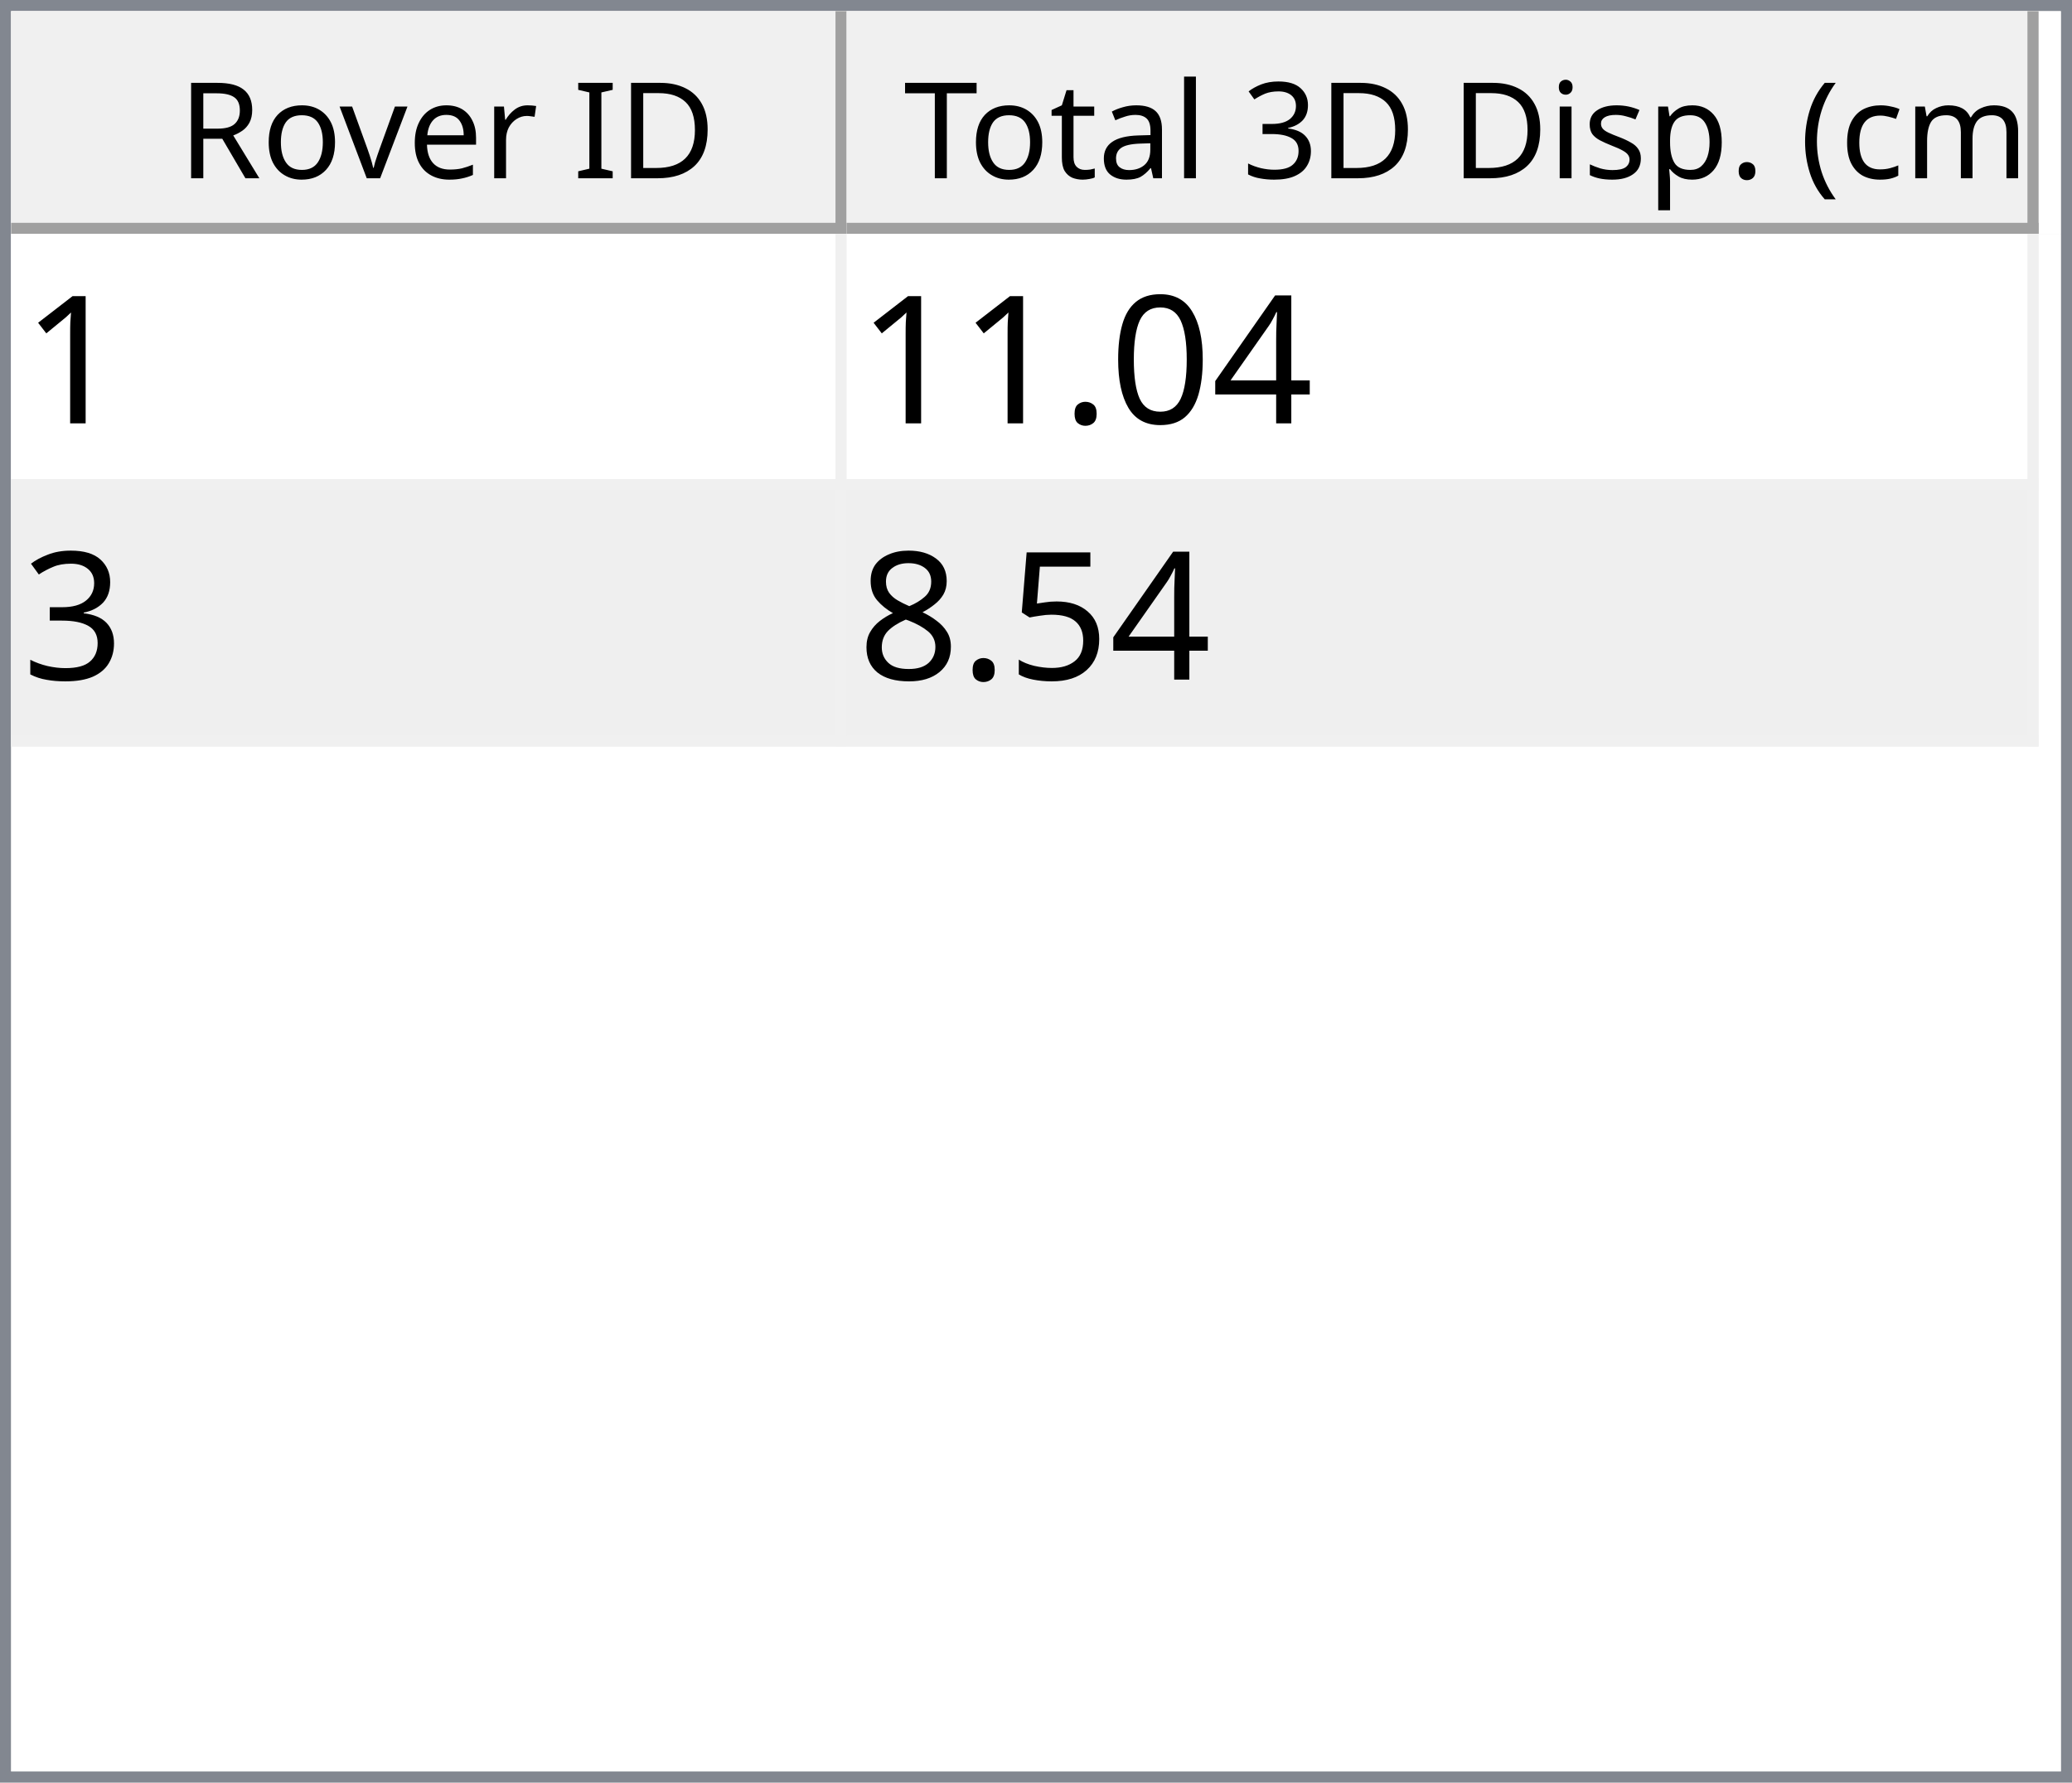
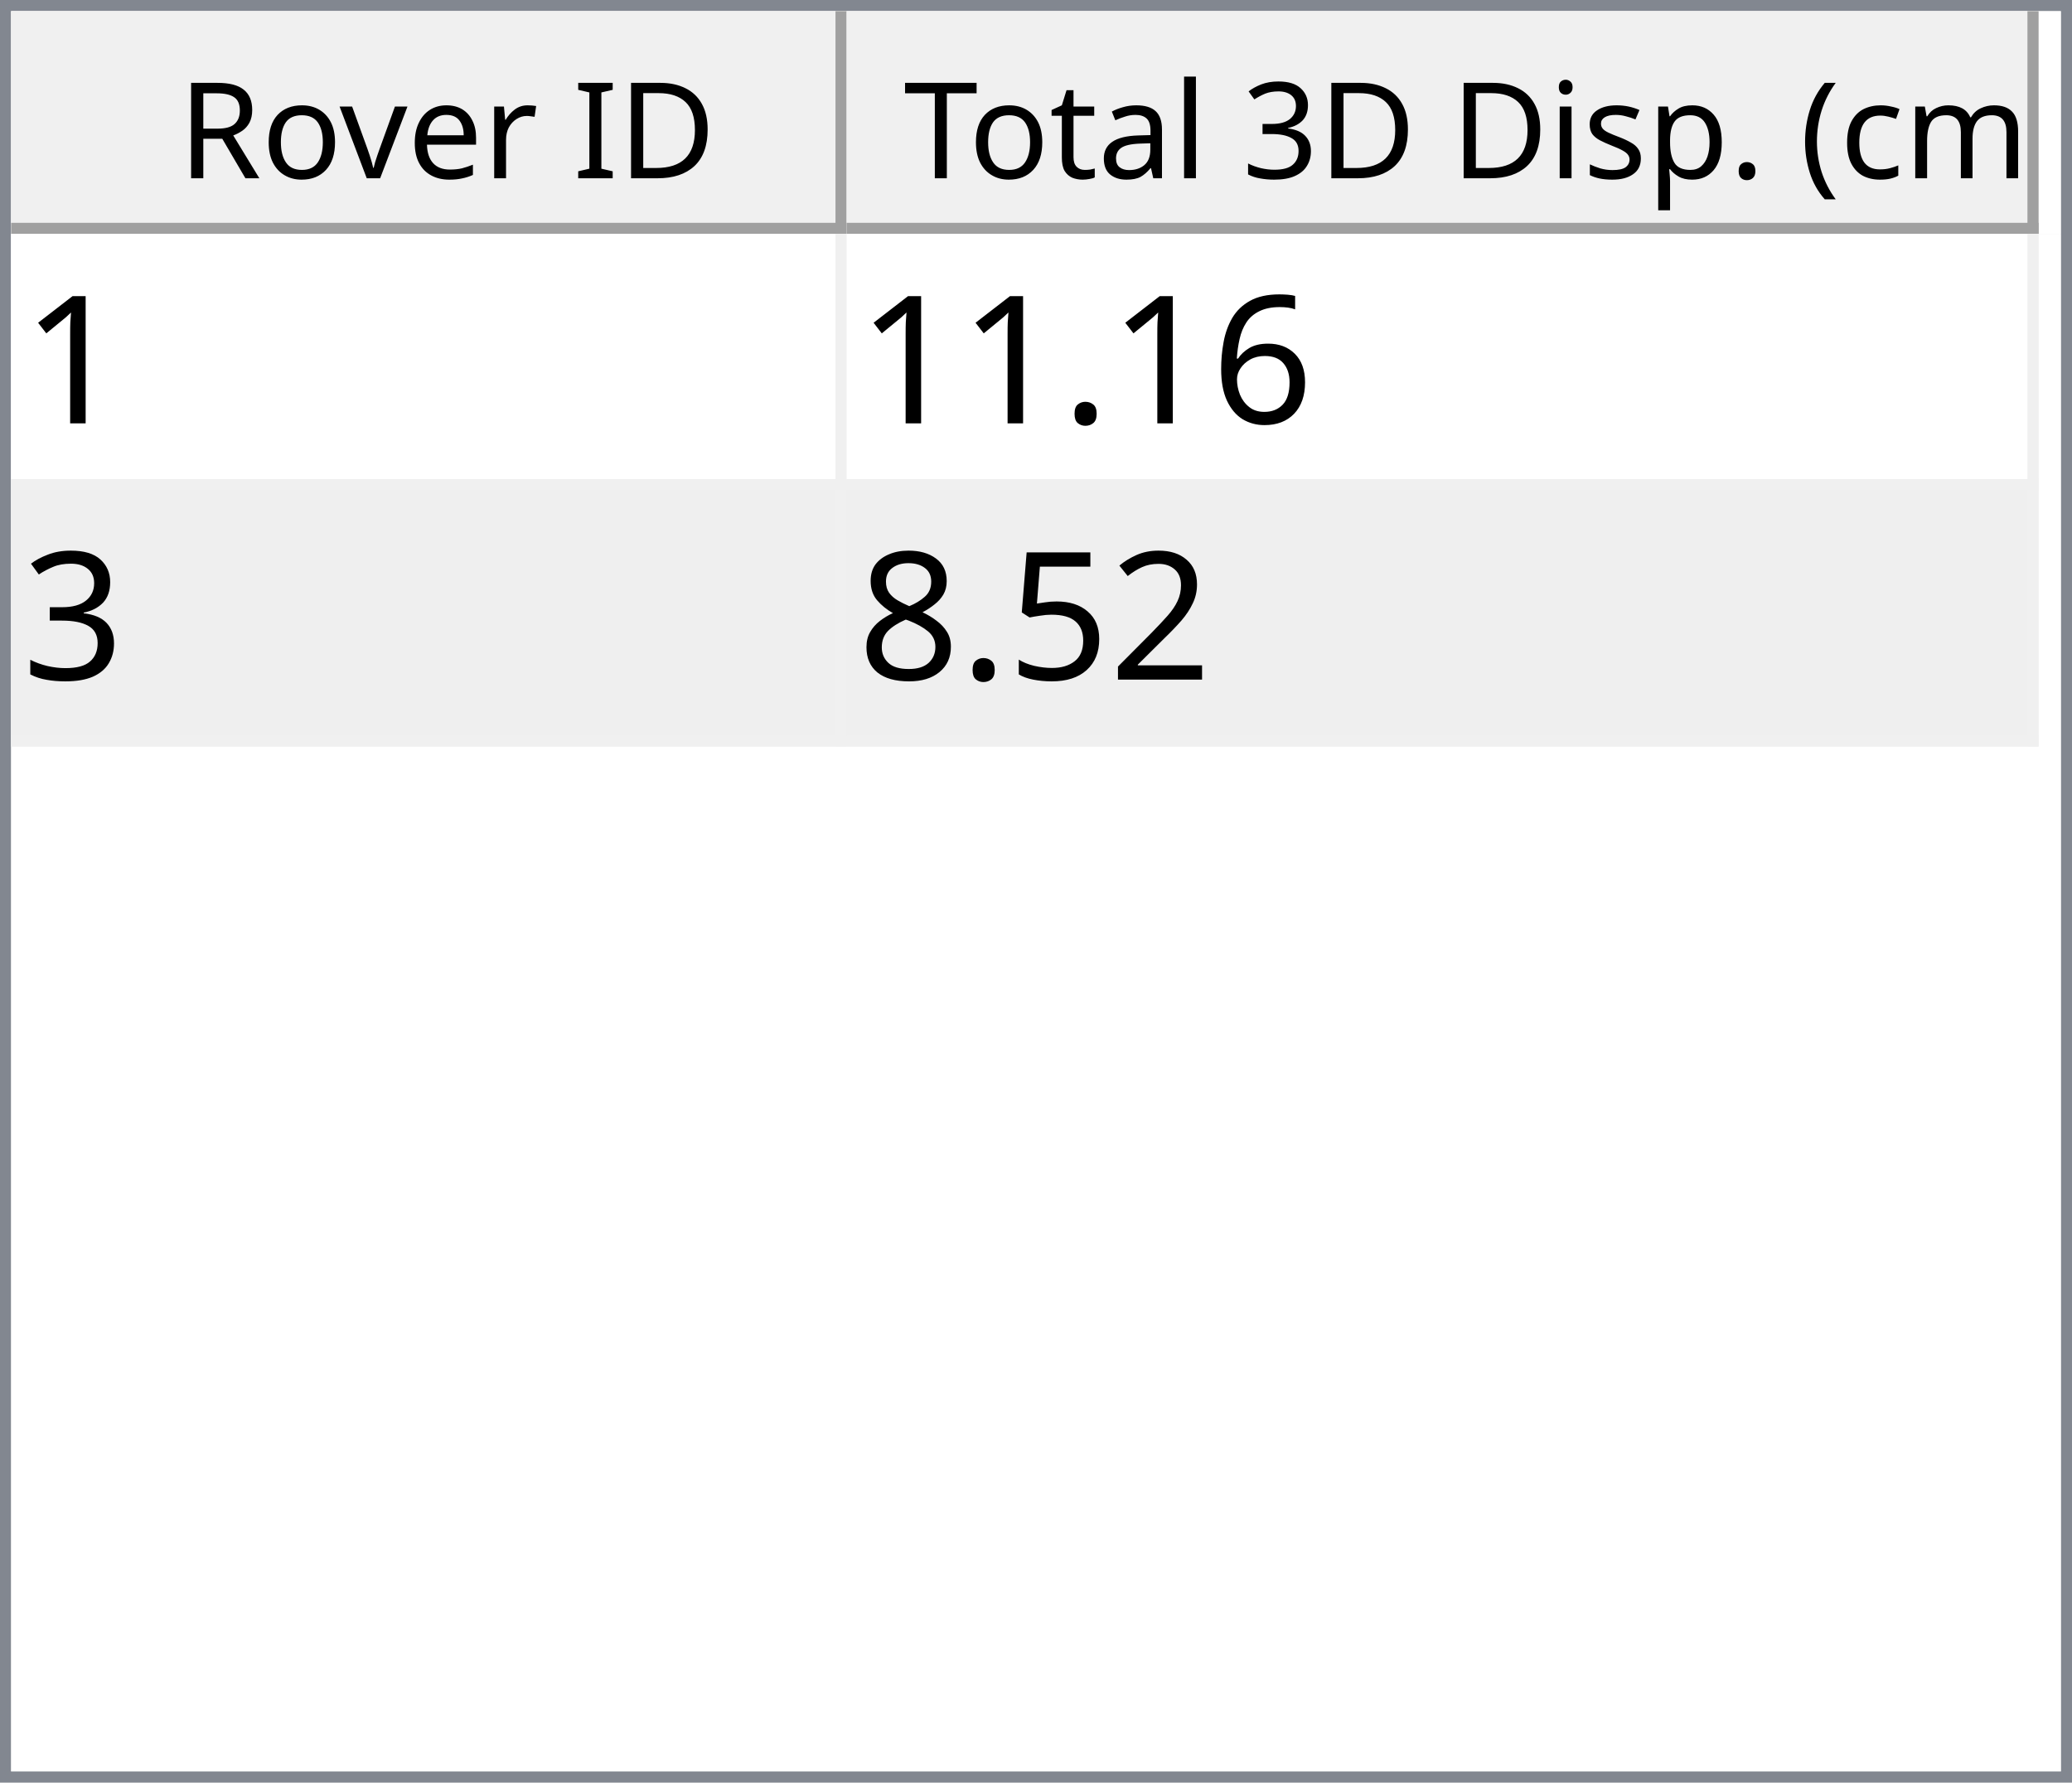
<svg xmlns="http://www.w3.org/2000/svg" style="fill-opacity:1; color-rendering:auto; color-interpolation:auto; text-rendering:auto; stroke:black; stroke-linecap:square; stroke-miterlimit:10; shape-rendering:auto; stroke-opacity:1; fill:black; stroke-dasharray:none; font-weight:normal; stroke-width:1; font-family:'Dialog'; font-style:normal; stroke-linejoin:miter; font-size:12px; stroke-dashoffset:0; image-rendering:auto;" width="186" height="160">
  <defs id="genericDefs" />
  <g>
    <defs id="defs1">
      <clipPath clipPathUnits="userSpaceOnUse" id="clipPath1">
        <path d="M0 0 L186 0 L186 160 L0 160 L0 0 Z" />
      </clipPath>
      <clipPath clipPathUnits="userSpaceOnUse" id="clipPath2">
        <path d="M0 0 L0 160 L186 160 L186 0 Z" />
      </clipPath>
      <clipPath clipPathUnits="userSpaceOnUse" id="clipPath3">
        <path d="M0 0 L0 20 L184 20 L184 0 Z" />
      </clipPath>
      <clipPath clipPathUnits="userSpaceOnUse" id="clipPath4">
        <path d="M0 0 L0 20 L75 20 L75 0 Z" />
      </clipPath>
      <clipPath clipPathUnits="userSpaceOnUse" id="clipPath5">
        <path d="M1 1 L1 19 L74 19 L74 1 Z" />
      </clipPath>
      <clipPath clipPathUnits="userSpaceOnUse" id="clipPath6">
        <path d="M0 0 L0 18 L73 18 L73 0 Z" />
      </clipPath>
      <clipPath clipPathUnits="userSpaceOnUse" id="clipPath7">
        <path d="M-0.5 -0.5 L-0.5 19.5 L74.5 19.5 L74.5 -0.5 Z" />
      </clipPath>
      <clipPath clipPathUnits="userSpaceOnUse" id="clipPath8">
        <path d="M0 0 L0 20 L107 20 L107 0 Z" />
      </clipPath>
      <clipPath clipPathUnits="userSpaceOnUse" id="clipPath9">
        <path d="M1 1 L1 19 L106 19 L106 1 Z" />
      </clipPath>
      <clipPath clipPathUnits="userSpaceOnUse" id="clipPath10">
        <path d="M0 0 L0 18 L105 18 L105 0 Z" />
      </clipPath>
      <clipPath clipPathUnits="userSpaceOnUse" id="clipPath11">
        <path d="M-0.5 -0.5 L-0.5 19.5 L106.5 19.5 L106.5 -0.5 Z" />
      </clipPath>
      <clipPath clipPathUnits="userSpaceOnUse" id="clipPath12">
        <path d="M0 0 L0 138 L184 138 L184 0 Z" />
      </clipPath>
      <clipPath clipPathUnits="userSpaceOnUse" id="clipPath13">
        <path d="M0 0 L0 46 L182 46 L182 0 Z" />
      </clipPath>
      <clipPath clipPathUnits="userSpaceOnUse" id="clipPath14">
        <path d="M-0.5 -0.5 L-0.5 45.5 L181.5 45.5 L181.5 -0.5 Z" />
      </clipPath>
      <clipPath clipPathUnits="userSpaceOnUse" id="clipPath15">
        <path d="M0 0 L0 22 L74 22 L74 0 Z" />
      </clipPath>
      <clipPath clipPathUnits="userSpaceOnUse" id="clipPath16">
        <path d="M0 0 L0 22 L106 22 L106 0 Z" />
      </clipPath>
      <font horiz-adv-x="64.551" id="font1">
        <font-face ascent="107.91" descent="25.098" units-per-em="100" style="font-style:normal; font-family:Segoe UI; font-weight:normal;" />
        <missing-glyph horiz-adv-x="64.551" d="M8.109 0 L8.109 68.266 L56.453 68.266 L56.453 0 L8.109 0 ZM15.328 7.234 L49.219 7.234 L49.219 61.031 L15.328 61.031 L15.328 7.234 Z" />
        <glyph unicode="D" horiz-adv-x="70.117" d="M9.188 0 L9.188 70.016 L28.516 70.016 Q65.531 70.016 65.531 35.891 Q65.531 19.672 55.25 9.836 Q44.969 0 27.734 0 L9.188 0 ZM17.391 62.594 L17.391 7.422 L27.828 7.422 Q41.609 7.422 49.273 14.797 Q56.938 22.172 56.938 35.688 Q56.938 62.594 28.328 62.594 L17.391 62.594 Z" />
        <glyph unicode="I" horiz-adv-x="26.611" d="M17.391 0 L9.188 0 L9.188 70.016 L17.391 70.016 L17.391 0 Z" />
        <glyph unicode=" " horiz-adv-x="27.393" d="" />
        <glyph unicode="r" horiz-adv-x="34.766" d="M34.188 41.891 Q32.078 43.5 28.125 43.5 Q23 43.5 19.555 38.672 Q16.109 33.844 16.109 25.484 L16.109 0 L8.109 0 L8.109 50 L16.109 50 L16.109 39.703 L16.312 39.703 Q18.016 44.969 21.531 47.922 Q25.047 50.875 29.391 50.875 Q32.516 50.875 34.188 50.203 L34.188 41.891 Z" />
        <glyph unicode="e" horiz-adv-x="52.295" d="M48.297 23 L12.984 23 Q13.188 14.656 17.484 10.109 Q21.781 5.562 29.297 5.562 Q37.75 5.562 44.828 11.141 L44.828 3.609 Q38.234 -1.172 27.391 -1.172 Q16.797 -1.172 10.742 5.641 Q4.688 12.453 4.688 24.812 Q4.688 36.469 11.305 43.82 Q17.922 51.172 27.734 51.172 Q37.547 51.172 42.922 44.828 Q48.297 38.484 48.297 27.203 L48.297 23 ZM40.094 29.781 Q40.047 36.719 36.75 40.578 Q33.453 44.438 27.594 44.438 Q21.922 44.438 17.969 40.383 Q14.016 36.328 13.094 29.781 L40.094 29.781 Z" />
        <glyph unicode="v" horiz-adv-x="47.9" d="M47.406 50 L27.484 0 L19.625 0 L0.688 50 L9.469 50 L22.172 13.672 Q23.578 9.672 23.922 6.688 L24.125 6.688 Q24.609 10.453 25.688 13.484 L38.969 50 L47.406 50 Z" />
        <glyph unicode="o" horiz-adv-x="58.594" d="M29 -1.172 Q17.922 -1.172 11.305 5.836 Q4.688 12.844 4.688 24.422 Q4.688 37.016 11.57 44.094 Q18.453 51.172 30.172 51.172 Q41.359 51.172 47.633 44.289 Q53.906 37.406 53.906 25.203 Q53.906 13.234 47.141 6.031 Q40.375 -1.172 29 -1.172 ZM29.594 44.438 Q21.875 44.438 17.383 39.188 Q12.891 33.938 12.891 24.703 Q12.891 15.828 17.43 10.695 Q21.969 5.562 29.594 5.562 Q37.359 5.562 41.531 10.594 Q45.703 15.625 45.703 24.906 Q45.703 34.281 41.531 39.359 Q37.359 44.438 29.594 44.438 Z" />
        <glyph unicode="R" horiz-adv-x="59.814" d="M59.375 0 L49.609 0 L37.891 19.625 Q36.281 22.359 34.766 24.289 Q33.25 26.219 31.664 27.438 Q30.078 28.656 28.25 29.219 Q26.422 29.781 24.125 29.781 L17.391 29.781 L17.391 0 L9.188 0 L9.188 70.016 L30.078 70.016 Q34.672 70.016 38.555 68.867 Q42.438 67.719 45.289 65.375 Q48.141 63.031 49.758 59.547 Q51.375 56.062 51.375 51.375 Q51.375 47.703 50.273 44.656 Q49.172 41.609 47.148 39.211 Q45.125 36.812 42.266 35.133 Q39.406 33.453 35.844 32.516 L35.844 32.328 Q37.594 31.547 38.891 30.547 Q40.188 29.547 41.359 28.18 Q42.531 26.812 43.68 25.078 Q44.828 23.344 46.234 21.047 L59.375 0 ZM17.391 62.594 L17.391 37.203 L28.516 37.203 Q31.594 37.203 34.203 38.133 Q36.812 39.062 38.719 40.797 Q40.625 42.531 41.703 45.047 Q42.781 47.562 42.781 50.688 Q42.781 56.297 39.141 59.445 Q35.5 62.594 28.609 62.594 L17.391 62.594 Z" />
        <glyph unicode=")" horiz-adv-x="30.176" d="M8.297 -15.922 L1.172 -15.922 Q16.406 2.344 16.406 26.812 Q16.406 51.469 1.078 70.016 L8.297 70.016 Q23.531 52.156 23.531 26.703 Q23.531 1.375 8.297 -15.922 Z" />
        <glyph unicode="m" horiz-adv-x="86.133" d="M79.109 0 L71.094 0 L71.094 28.719 Q71.094 37.016 68.531 40.727 Q65.969 44.438 59.906 44.438 Q54.781 44.438 51.195 39.75 Q47.609 35.062 47.609 28.516 L47.609 0 L39.594 0 L39.594 29.688 Q39.594 44.438 28.219 44.438 Q22.953 44.438 19.531 40.016 Q16.109 35.594 16.109 28.516 L16.109 0 L8.109 0 L8.109 50 L16.109 50 L16.109 42.094 L16.312 42.094 Q21.625 51.172 31.844 51.172 Q36.969 51.172 40.773 48.312 Q44.578 45.453 46 40.828 Q51.562 51.172 62.594 51.172 Q79.109 51.172 79.109 30.812 L79.109 0 Z" />
        <glyph unicode="c" horiz-adv-x="46.191" d="M42.188 2.297 Q36.422 -1.172 28.516 -1.172 Q17.828 -1.172 11.258 5.789 Q4.688 12.75 4.688 23.828 Q4.688 36.188 11.766 43.68 Q18.844 51.172 30.672 51.172 Q37.25 51.172 42.281 48.734 L42.281 40.531 Q36.719 44.438 30.375 44.438 Q22.703 44.438 17.797 38.945 Q12.891 33.453 12.891 24.516 Q12.891 15.719 17.508 10.641 Q22.125 5.562 29.891 5.562 Q36.422 5.562 42.188 9.906 L42.188 2.297 Z" />
        <glyph unicode="(" horiz-adv-x="30.176" d="M29.109 -15.922 L21.969 -15.922 Q6.844 1.375 6.844 26.703 Q6.844 52.156 21.969 70.016 L29.203 70.016 Q13.875 51.469 13.875 26.812 Q13.875 2.344 29.109 -15.922 Z" />
        <glyph unicode="." horiz-adv-x="21.68" d="M10.891 -1.078 Q8.641 -1.078 7.055 0.539 Q5.469 2.156 5.469 4.391 Q5.469 6.641 7.055 8.273 Q8.641 9.906 10.891 9.906 Q13.188 9.906 14.797 8.273 Q16.406 6.641 16.406 4.391 Q16.406 2.156 14.797 0.539 Q13.188 -1.078 10.891 -1.078 Z" />
        <glyph unicode="p" horiz-adv-x="58.789" d="M16.312 7.234 L16.109 7.234 L16.109 -23 L8.109 -23 L8.109 50 L16.109 50 L16.109 41.219 L16.312 41.219 Q22.219 51.172 33.594 51.172 Q43.266 51.172 48.688 44.461 Q54.109 37.75 54.109 26.469 Q54.109 13.922 48 6.375 Q41.891 -1.172 31.297 -1.172 Q21.578 -1.172 16.312 7.234 ZM16.109 27.391 L16.109 20.406 Q16.109 14.203 20.141 9.883 Q24.172 5.562 30.375 5.562 Q37.641 5.562 41.773 11.133 Q45.906 16.703 45.906 26.609 Q45.906 34.969 42.047 39.703 Q38.188 44.438 31.594 44.438 Q24.609 44.438 20.359 39.578 Q16.109 34.719 16.109 27.391 Z" />
        <glyph unicode="s" horiz-adv-x="42.432" d="M5.078 1.812 L5.078 10.406 Q11.625 5.562 19.484 5.562 Q30.031 5.562 30.031 12.594 Q30.031 14.594 29.125 15.992 Q28.219 17.391 26.68 18.461 Q25.141 19.531 23.07 20.383 Q21 21.234 18.609 22.172 Q15.281 23.484 12.766 24.828 Q10.25 26.172 8.57 27.859 Q6.891 29.547 6.031 31.695 Q5.172 33.844 5.172 36.719 Q5.172 40.234 6.789 42.945 Q8.406 45.656 11.086 47.484 Q13.766 49.312 17.211 50.242 Q20.656 51.172 24.312 51.172 Q30.812 51.172 35.938 48.922 L35.938 40.828 Q30.422 44.438 23.25 44.438 Q21 44.438 19.195 43.922 Q17.391 43.406 16.094 42.477 Q14.797 41.547 14.086 40.258 Q13.375 38.969 13.375 37.406 Q13.375 35.453 14.086 34.133 Q14.797 32.812 16.164 31.789 Q17.531 30.766 19.484 29.938 Q21.438 29.109 23.922 28.125 Q27.25 26.859 29.883 25.516 Q32.516 24.172 34.375 22.484 Q36.234 20.797 37.234 18.602 Q38.234 16.406 38.234 13.375 Q38.234 9.672 36.602 6.938 Q34.969 4.203 32.234 2.398 Q29.5 0.594 25.93 -0.289 Q22.359 -1.172 18.453 -1.172 Q10.75 -1.172 5.078 1.812 Z" />
        <glyph unicode="i" horiz-adv-x="24.219" d="M12.203 62.703 Q10.062 62.703 8.547 64.164 Q7.031 65.625 7.031 67.875 Q7.031 70.125 8.547 71.609 Q10.062 73.094 12.203 73.094 Q14.406 73.094 15.945 71.609 Q17.484 70.125 17.484 67.875 Q17.484 65.719 15.945 64.211 Q14.406 62.703 12.203 62.703 ZM16.109 0 L8.109 0 L8.109 50 L16.109 50 L16.109 0 Z" />
        <glyph unicode="3" horiz-adv-x="53.906" d="M46.531 19.828 Q46.531 15.094 44.75 11.211 Q42.969 7.328 39.719 4.57 Q36.469 1.812 31.93 0.297 Q27.391 -1.219 21.922 -1.219 Q11.922 -1.219 6 2.594 L6 11.188 Q13.094 5.609 22.219 5.609 Q25.875 5.609 28.828 6.539 Q31.781 7.469 33.906 9.227 Q36.031 10.984 37.18 13.477 Q38.328 15.969 38.328 19.094 Q38.328 32.812 18.797 32.812 L12.984 32.812 L12.984 39.594 L18.5 39.594 Q35.797 39.594 35.797 52.484 Q35.797 64.406 22.609 64.406 Q15.188 64.406 8.688 59.422 L8.688 67.188 Q15.375 71.188 24.609 71.188 Q29 71.188 32.57 69.969 Q36.141 68.75 38.68 66.555 Q41.219 64.359 42.609 61.281 Q44 58.203 44 54.5 Q44 40.672 30.031 36.719 L30.031 36.531 Q33.594 36.141 36.625 34.797 Q39.656 33.453 41.852 31.305 Q44.047 29.156 45.289 26.25 Q46.531 23.344 46.531 19.828 Z" />
        <glyph unicode="l" horiz-adv-x="24.219" d="M16.109 0 L8.109 0 L8.109 74.031 L16.109 74.031 L16.109 0 Z" />
        <glyph unicode="a" horiz-adv-x="50.879" d="M43.891 0 L35.891 0 L35.891 7.812 L35.688 7.812 Q30.469 -1.172 20.312 -1.172 Q12.844 -1.172 8.617 2.781 Q4.391 6.734 4.391 13.281 Q4.391 27.297 20.906 29.594 L35.891 31.688 Q35.891 44.438 25.594 44.438 Q16.547 44.438 9.281 38.281 L9.281 46.484 Q16.656 51.172 26.266 51.172 Q43.891 51.172 43.891 32.516 L43.891 0 ZM35.891 25.297 L23.828 23.641 Q18.266 22.859 15.43 20.875 Q12.594 18.891 12.594 13.875 Q12.594 10.203 15.211 7.883 Q17.828 5.562 22.172 5.562 Q28.125 5.562 32.008 9.742 Q35.891 13.922 35.891 20.312 L35.891 25.297 Z" />
        <glyph unicode="t" horiz-adv-x="33.887" d="M31.297 0.484 Q28.469 -1.078 23.828 -1.078 Q10.688 -1.078 10.688 13.578 L10.688 43.172 L2.094 43.172 L2.094 50 L10.688 50 L10.688 62.203 L18.703 64.797 L18.703 50 L31.297 50 L31.297 43.172 L18.703 43.172 L18.703 14.984 Q18.703 9.969 20.414 7.82 Q22.125 5.672 26.078 5.672 Q29.109 5.672 31.297 7.328 L31.297 0.484 Z" />
        <glyph unicode="T" horiz-adv-x="52.393" d="M50.594 62.594 L30.375 62.594 L30.375 0 L22.172 0 L22.172 62.594 L2 62.594 L2 70.016 L50.594 70.016 L50.594 62.594 Z" />
      </font>
      <font horiz-adv-x="75.0" id="font2">
        <font-face ascent="100.537" descent="21.973" units-per-em="100" style="font-style:normal; font-family:sans-serif; font-weight:normal;" />
        <missing-glyph horiz-adv-x="75.0" d="M12.5 0 L12.5 62.5 L62.5 62.5 L62.5 0 L12.5 0 ZM14.062 1.562 L60.938 1.562 L60.938 60.938 L14.062 60.938 L14.062 1.562 Z" />
        <glyph unicode="1" horiz-adv-x="55.615" d="M37.25 0 L28.469 0 L28.469 56 Q25.297 52.984 20.141 49.953 Q14.984 46.922 10.891 45.406 L10.891 53.906 Q18.266 57.375 23.781 62.305 Q29.297 67.234 31.594 71.875 L37.25 71.875 L37.25 0 Z" />
-         <glyph unicode="4" horiz-adv-x="55.615" d="M32.328 0 L32.328 17.141 L1.266 17.141 L1.266 25.203 L33.938 71.578 L41.109 71.578 L41.109 25.203 L50.781 25.203 L50.781 17.141 L41.109 17.141 L41.109 0 L32.328 0 ZM32.328 25.203 L32.328 57.469 L9.906 25.203 L32.328 25.203 Z" />
-         <glyph unicode="0" horiz-adv-x="55.615" d="M4.156 35.297 Q4.156 48 6.766 55.742 Q9.375 63.484 14.523 67.68 Q19.672 71.875 27.484 71.875 Q33.25 71.875 37.594 69.555 Q41.938 67.234 44.773 62.867 Q47.609 58.5 49.219 52.227 Q50.828 45.953 50.828 35.297 Q50.828 22.703 48.242 14.969 Q45.656 7.234 40.508 3.008 Q35.359 -1.219 27.484 -1.219 Q17.141 -1.219 11.234 6.203 Q4.156 15.141 4.156 35.297 ZM13.188 35.297 Q13.188 17.672 17.312 11.836 Q21.438 6 27.484 6 Q33.547 6 37.672 11.859 Q41.797 17.719 41.797 35.297 Q41.797 52.984 37.672 58.789 Q33.547 64.594 27.391 64.594 Q21.344 64.594 17.719 59.469 Q13.188 52.938 13.188 35.297 Z" />
+         <glyph unicode="6" horiz-adv-x="55.615" d="M49.75 54.047 L41.016 53.375 Q39.844 58.547 37.703 60.891 Q34.125 64.656 28.906 64.656 Q24.703 64.656 21.531 62.312 Q17.391 59.281 14.992 53.469 Q12.594 47.656 12.5 36.922 Q15.672 41.75 20.266 44.094 Q24.859 46.438 29.891 46.438 Q38.672 46.438 44.852 39.969 Q51.031 33.5 51.031 23.25 Q51.031 16.5 48.125 10.719 Q45.219 4.938 40.141 1.859 Q35.062 -1.219 28.609 -1.219 Q17.625 -1.219 10.695 6.859 Q3.766 14.938 3.766 33.5 Q3.766 54.25 11.422 63.672 Q18.109 71.875 29.438 71.875 Q37.891 71.875 43.289 67.141 Q48.688 62.406 49.75 54.047 ZM13.875 23.188 Q13.875 18.656 15.797 14.508 Q17.719 10.359 21.188 8.18 Q24.656 6 28.469 6 Q34.031 6 38.039 10.492 Q42.047 14.984 42.047 22.703 Q42.047 30.125 38.086 34.398 Q34.125 38.672 28.125 38.672 Q22.172 38.672 18.023 34.398 Q13.875 30.125 13.875 23.188 Z" />
        <glyph unicode="." horiz-adv-x="27.783" d="M9.078 0 L9.078 10.016 L19.094 10.016 L19.094 0 L9.078 0 Z" />
        <glyph unicode="3" horiz-adv-x="55.615" d="M4.203 18.891 L12.984 20.062 Q14.5 12.594 18.141 9.297 Q21.781 6 27 6 Q33.203 6 37.477 10.297 Q41.75 14.594 41.75 20.953 Q41.75 27 37.797 30.93 Q33.844 34.859 27.734 34.859 Q25.25 34.859 21.531 33.891 L22.516 41.609 Q23.391 41.5 23.922 41.5 Q29.547 41.5 34.039 44.43 Q38.531 47.359 38.531 53.469 Q38.531 58.297 35.258 61.477 Q31.984 64.656 26.812 64.656 Q21.688 64.656 18.266 61.43 Q14.844 58.203 13.875 51.766 L5.078 53.328 Q6.688 62.156 12.398 67.016 Q18.109 71.875 26.609 71.875 Q32.469 71.875 37.398 69.359 Q42.328 66.844 44.945 62.5 Q47.562 58.156 47.562 53.266 Q47.562 48.641 45.07 44.828 Q42.578 41.016 37.703 38.766 Q44.047 37.312 47.562 32.695 Q51.078 28.078 51.078 21.141 Q51.078 11.766 44.242 5.25 Q37.406 -1.266 26.953 -1.266 Q17.531 -1.266 11.305 4.352 Q5.078 9.969 4.203 18.891 Z" />
+         <glyph unicode="2" horiz-adv-x="55.615" d="M50.344 8.453 L50.344 0 L3.031 0 Q2.938 3.172 4.047 6.109 Q5.859 10.938 9.836 15.625 Q13.812 20.312 21.344 26.469 Q33.016 36.031 37.117 41.625 Q41.219 47.219 41.219 52.203 Q41.219 57.422 37.477 61.008 Q33.734 64.594 27.734 64.594 Q21.391 64.594 17.578 60.789 Q13.766 56.984 13.719 50.25 L4.688 51.172 Q5.609 61.281 11.664 66.578 Q17.719 71.875 27.938 71.875 Q38.234 71.875 44.242 66.164 Q50.25 60.453 50.25 52 Q50.25 47.703 48.492 43.555 Q46.734 39.406 42.656 34.812 Q38.578 30.219 29.109 22.219 Q21.188 15.578 18.945 13.211 Q16.703 10.844 15.234 8.453 L50.344 8.453 Z" />
        <glyph unicode="5" horiz-adv-x="55.615" d="M4.156 18.75 L13.375 19.531 Q14.406 12.797 18.141 9.398 Q21.875 6 27.156 6 Q33.5 6 37.891 10.789 Q42.281 15.578 42.281 23.484 Q42.281 31 38.062 35.352 Q33.844 39.703 27 39.703 Q22.75 39.703 19.336 37.773 Q15.922 35.844 13.969 32.766 L5.719 33.844 L12.641 70.609 L48.25 70.609 L48.25 62.203 L19.672 62.203 L15.828 42.969 Q22.266 47.469 29.344 47.469 Q38.719 47.469 45.164 40.969 Q51.609 34.469 51.609 24.266 Q51.609 14.547 45.953 7.469 Q39.062 -1.219 27.156 -1.219 Q17.391 -1.219 11.211 4.25 Q5.031 9.719 4.156 18.75 Z" />
        <glyph unicode="8" horiz-adv-x="55.615" d="M17.672 38.812 Q12.203 40.828 9.57 44.539 Q6.938 48.25 6.938 53.422 Q6.938 61.234 12.555 66.555 Q18.172 71.875 27.484 71.875 Q36.859 71.875 42.578 66.43 Q48.297 60.984 48.297 53.172 Q48.297 48.188 45.68 44.508 Q43.062 40.828 37.75 38.812 Q44.344 36.672 47.781 31.883 Q51.219 27.094 51.219 20.453 Q51.219 11.281 44.727 5.031 Q38.234 -1.219 27.641 -1.219 Q17.047 -1.219 10.547 5.055 Q4.047 11.328 4.047 20.703 Q4.047 27.688 7.594 32.398 Q11.141 37.109 17.672 38.812 ZM15.922 53.719 Q15.922 48.641 19.195 45.414 Q22.469 42.188 27.688 42.188 Q32.766 42.188 36.016 45.383 Q39.266 48.578 39.266 53.219 Q39.266 58.062 35.914 61.359 Q32.562 64.656 27.594 64.656 Q22.562 64.656 19.242 61.43 Q15.922 58.203 15.922 53.719 ZM13.094 20.656 Q13.094 16.891 14.875 13.375 Q16.656 9.859 20.172 7.93 Q23.688 6 27.734 6 Q34.031 6 38.133 10.055 Q42.234 14.109 42.234 20.359 Q42.234 26.703 38.016 30.859 Q33.797 35.016 27.438 35.016 Q21.234 35.016 17.164 30.914 Q13.094 26.812 13.094 20.656 Z" />
      </font>
    </defs>
    <g style="fill:white; stroke:white;">
      <rect x="0" y="0" width="186" style="clip-path:url(#clipPath1); stroke:none;" height="160" />
    </g>
    <g style="fill:white; text-rendering:optimizeSpeed; color-rendering:optimizeSpeed; image-rendering:optimizeSpeed; shape-rendering:crispEdges; stroke:white; color-interpolation:sRGB;">
      <rect x="0" width="186" height="160" y="0" style="stroke:none;" />
      <path style="stroke:none;" d="M0 160 L186 160 L186 0 L0 0 Z" />
    </g>
    <g style="fill:rgb(240,240,240); font-family:'Segoe UI'; stroke:rgb(240,240,240);">
      <rect x="0" y="0" width="186" style="clip-path:url(#clipPath2); stroke:none;" height="160" />
    </g>
    <g style="fill:rgb(130,135,144); font-family:'Segoe UI'; stroke:rgb(130,135,144);">
      <path d="M0 0 L186 0 L186 160 L0 160 L0 0 ZM1 1 L185 1 L185 159 L1 159 L1 1 Z" style="fill-rule:evenodd; clip-path:url(#clipPath2); stroke:none;" />
    </g>
    <g style="fill:white; font-family:'Segoe UI'; stroke:white;" transform="translate(1,1)">
      <rect x="0" y="0" width="184" style="clip-path:url(#clipPath3); stroke:none;" height="20" />
    </g>
    <g style="fill:rgb(240,240,240); font-family:'Segoe UI'; stroke:rgb(240,240,240);" transform="translate(1,1)">
      <rect x="0" y="0" width="75" style="clip-path:url(#clipPath4); stroke:none;" height="20" />
    </g>
    <g style="font-family:'Segoe UI';" transform="translate(2,2)">
      <text x="14" xml:space="preserve" y="14" style="clip-path:url(#clipPath6); stroke:none;">Rover ID</text>
    </g>
    <g style="fill:rgb(160,160,160); font-family:'Segoe UI'; stroke:rgb(160,160,160); stroke-linejoin:bevel;" transform="translate(1.5,1.5)">
      <line x1="74" x2="74" y1="0" style="fill:none; clip-path:url(#clipPath7);" y2="19" />
    </g>
    <g style="fill:rgb(160,160,160); font-family:'Segoe UI'; stroke:rgb(160,160,160); stroke-linejoin:bevel;" transform="matrix(1,0,0,1,1,1) translate(0.5,0.5)">
      <line x1="0" x2="74" y1="19" style="fill:none; clip-path:url(#clipPath7);" y2="19" />
    </g>
    <g style="fill:rgb(240,240,240); font-family:'Segoe UI'; stroke:rgb(240,240,240);" transform="translate(76,1)">
      <rect x="0" y="0" width="107" style="clip-path:url(#clipPath8); stroke:none;" height="20" />
    </g>
    <g style="font-family:'Segoe UI';" transform="translate(77,2)">
      <text x="1" xml:space="preserve" y="14" style="clip-path:url(#clipPath10); stroke:none;"> Total 3D Disp. (cm)</text>
    </g>
    <g style="fill:rgb(160,160,160); font-family:'Segoe UI'; stroke:rgb(160,160,160); stroke-linejoin:bevel;" transform="translate(76.5,1.5)">
      <line x1="106" x2="106" y1="0" style="fill:none; clip-path:url(#clipPath11);" y2="19" />
    </g>
    <g style="fill:rgb(160,160,160); font-family:'Segoe UI'; stroke:rgb(160,160,160); stroke-linejoin:bevel;" transform="matrix(1,0,0,1,76,1) translate(0.5,0.5)">
      <line x1="0" x2="106" y1="19" style="fill:none; clip-path:url(#clipPath11);" y2="19" />
    </g>
    <g style="fill:white; font-family:'Segoe UI'; stroke:white;" transform="translate(1,21)">
      <rect x="0" y="0" width="184" style="clip-path:url(#clipPath12); stroke:none;" height="138" />
    </g>
    <g style="fill:rgb(240,240,240); font-size:16px; font-family:sans-serif; stroke:rgb(240,240,240);" transform="translate(1,21)">
      <rect x="0" y="0" width="182" style="clip-path:url(#clipPath13); stroke:none;" height="46" />
      <line transform="translate(0.5,0.5)" x1="0" x2="181" y1="22" style="clip-path:url(#clipPath14); fill:none; stroke-linejoin:bevel;" y2="22" />
    </g>
    <g transform="matrix(1,0,0,1,1,21) translate(0.5,0.5)" style="fill:rgb(240,240,240); font-size:16px; font-family:sans-serif; stroke:rgb(240,240,240); stroke-linejoin:bevel;">
      <line x1="0" x2="181" y1="45" style="fill:none; clip-path:url(#clipPath14);" y2="45" />
    </g>
    <g transform="matrix(1,0,0,1,1,21) translate(0.5,0.5)" style="fill:rgb(240,240,240); font-size:16px; font-family:sans-serif; stroke:rgb(240,240,240); stroke-linejoin:bevel;">
      <line x1="74" x2="74" y1="0" style="fill:none; clip-path:url(#clipPath14);" y2="45" />
    </g>
    <g transform="matrix(1,0,0,1,1,21) translate(0.5,0.5)" style="fill:rgb(240,240,240); font-size:16px; font-family:sans-serif; stroke:rgb(240,240,240); stroke-linejoin:bevel;">
      <line x1="181" x2="181" y1="0" style="fill:none; clip-path:url(#clipPath14);" y2="45" />
    </g>
    <g style="fill:white; font-size:16px; font-family:sans-serif; stroke:white;" transform="matrix(1,0,0,1,1,21)">
      <rect x="0" y="0" width="74" style="clip-path:url(#clipPath15); stroke:none;" height="22" />
      <text x="1" y="17" style="fill:black; clip-path:url(#clipPath15); stroke:none;" xml:space="preserve">1</text>
    </g>
    <g style="fill:white; font-size:16px; font-family:sans-serif; stroke:white;" transform="matrix(1,0,0,1,1,21) translate(75,0)">
      <rect x="0" y="0" width="106" style="clip-path:url(#clipPath16); stroke:none;" height="22" />
-       <text x="1" y="17" style="fill:black; clip-path:url(#clipPath16); stroke:none;" xml:space="preserve">11.04</text>
+       <text x="1" y="17" style="fill:black; clip-path:url(#clipPath16); stroke:none;" xml:space="preserve">11.16</text>
    </g>
    <g style="fill:rgb(239,239,239); font-size:16px; font-family:sans-serif; stroke:rgb(239,239,239);" transform="matrix(1,0,0,1,1,21) translate(0,23)">
      <rect x="0" y="0" width="74" style="clip-path:url(#clipPath15); stroke:none;" height="22" />
      <text x="1" y="17" style="fill:black; clip-path:url(#clipPath15); stroke:none;" xml:space="preserve">3</text>
    </g>
    <g style="fill:rgb(239,239,239); font-size:16px; font-family:sans-serif; stroke:rgb(239,239,239);" transform="matrix(1,0,0,1,1,21) translate(75,23)">
      <rect x="0" y="0" width="106" style="clip-path:url(#clipPath16); stroke:none;" height="22" />
-       <text x="1" y="17" style="fill:black; clip-path:url(#clipPath16); stroke:none;" xml:space="preserve">8.54</text>
+       <text x="1" y="17" style="fill:black; clip-path:url(#clipPath16); stroke:none;" xml:space="preserve">8.52</text>
    </g>
  </g>
</svg>
